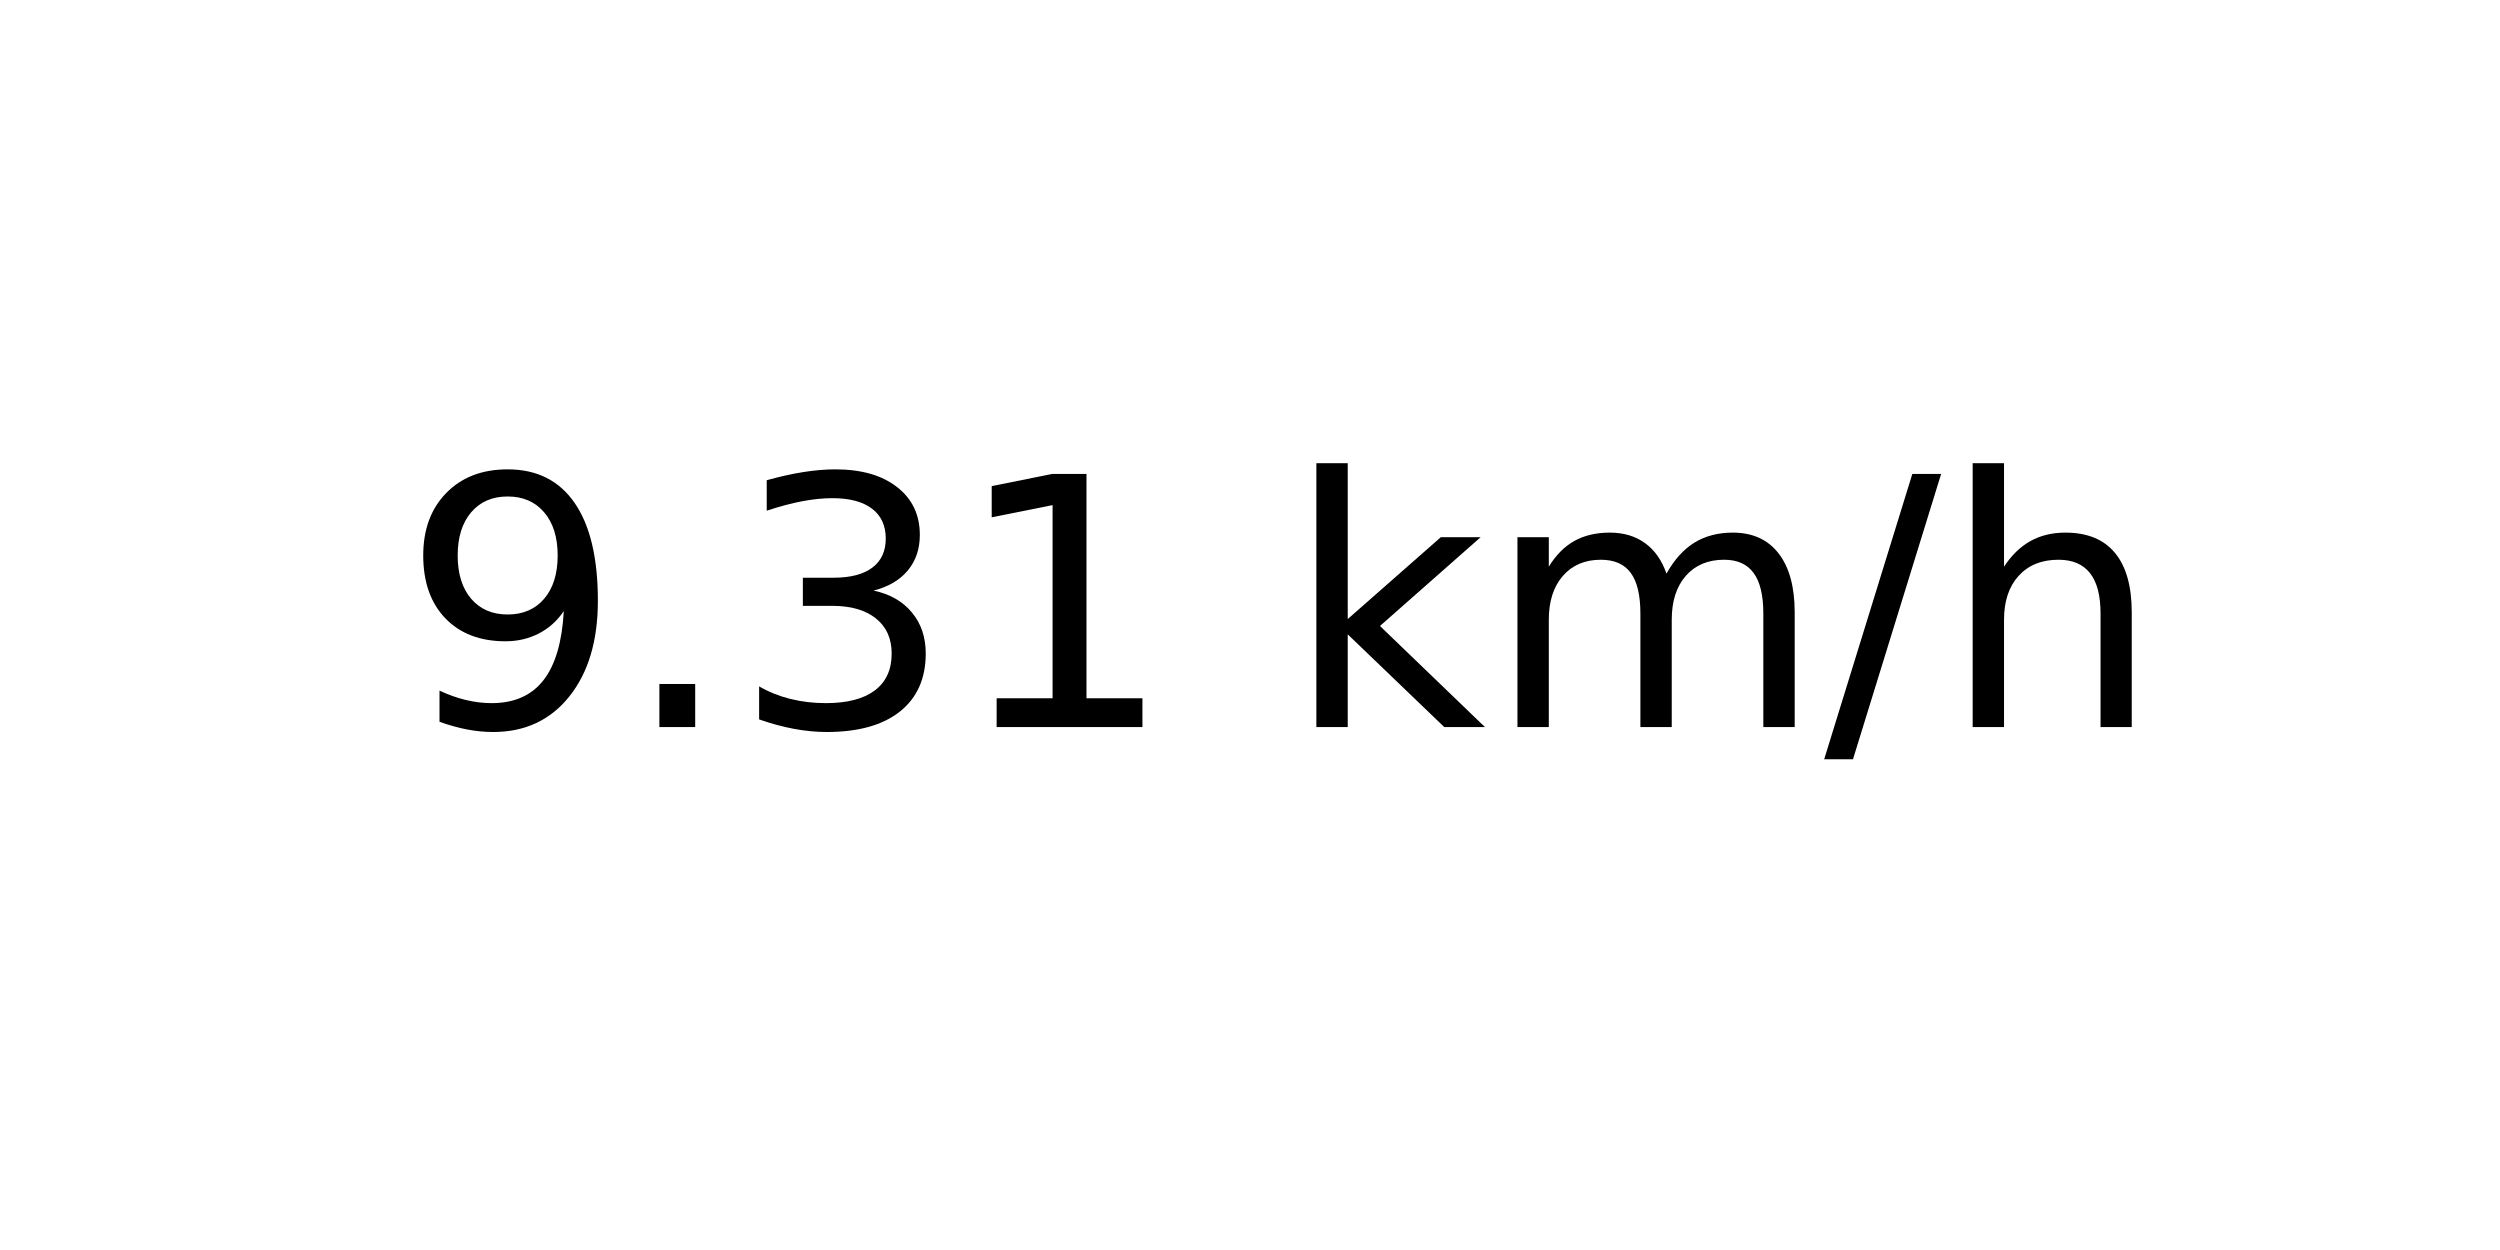
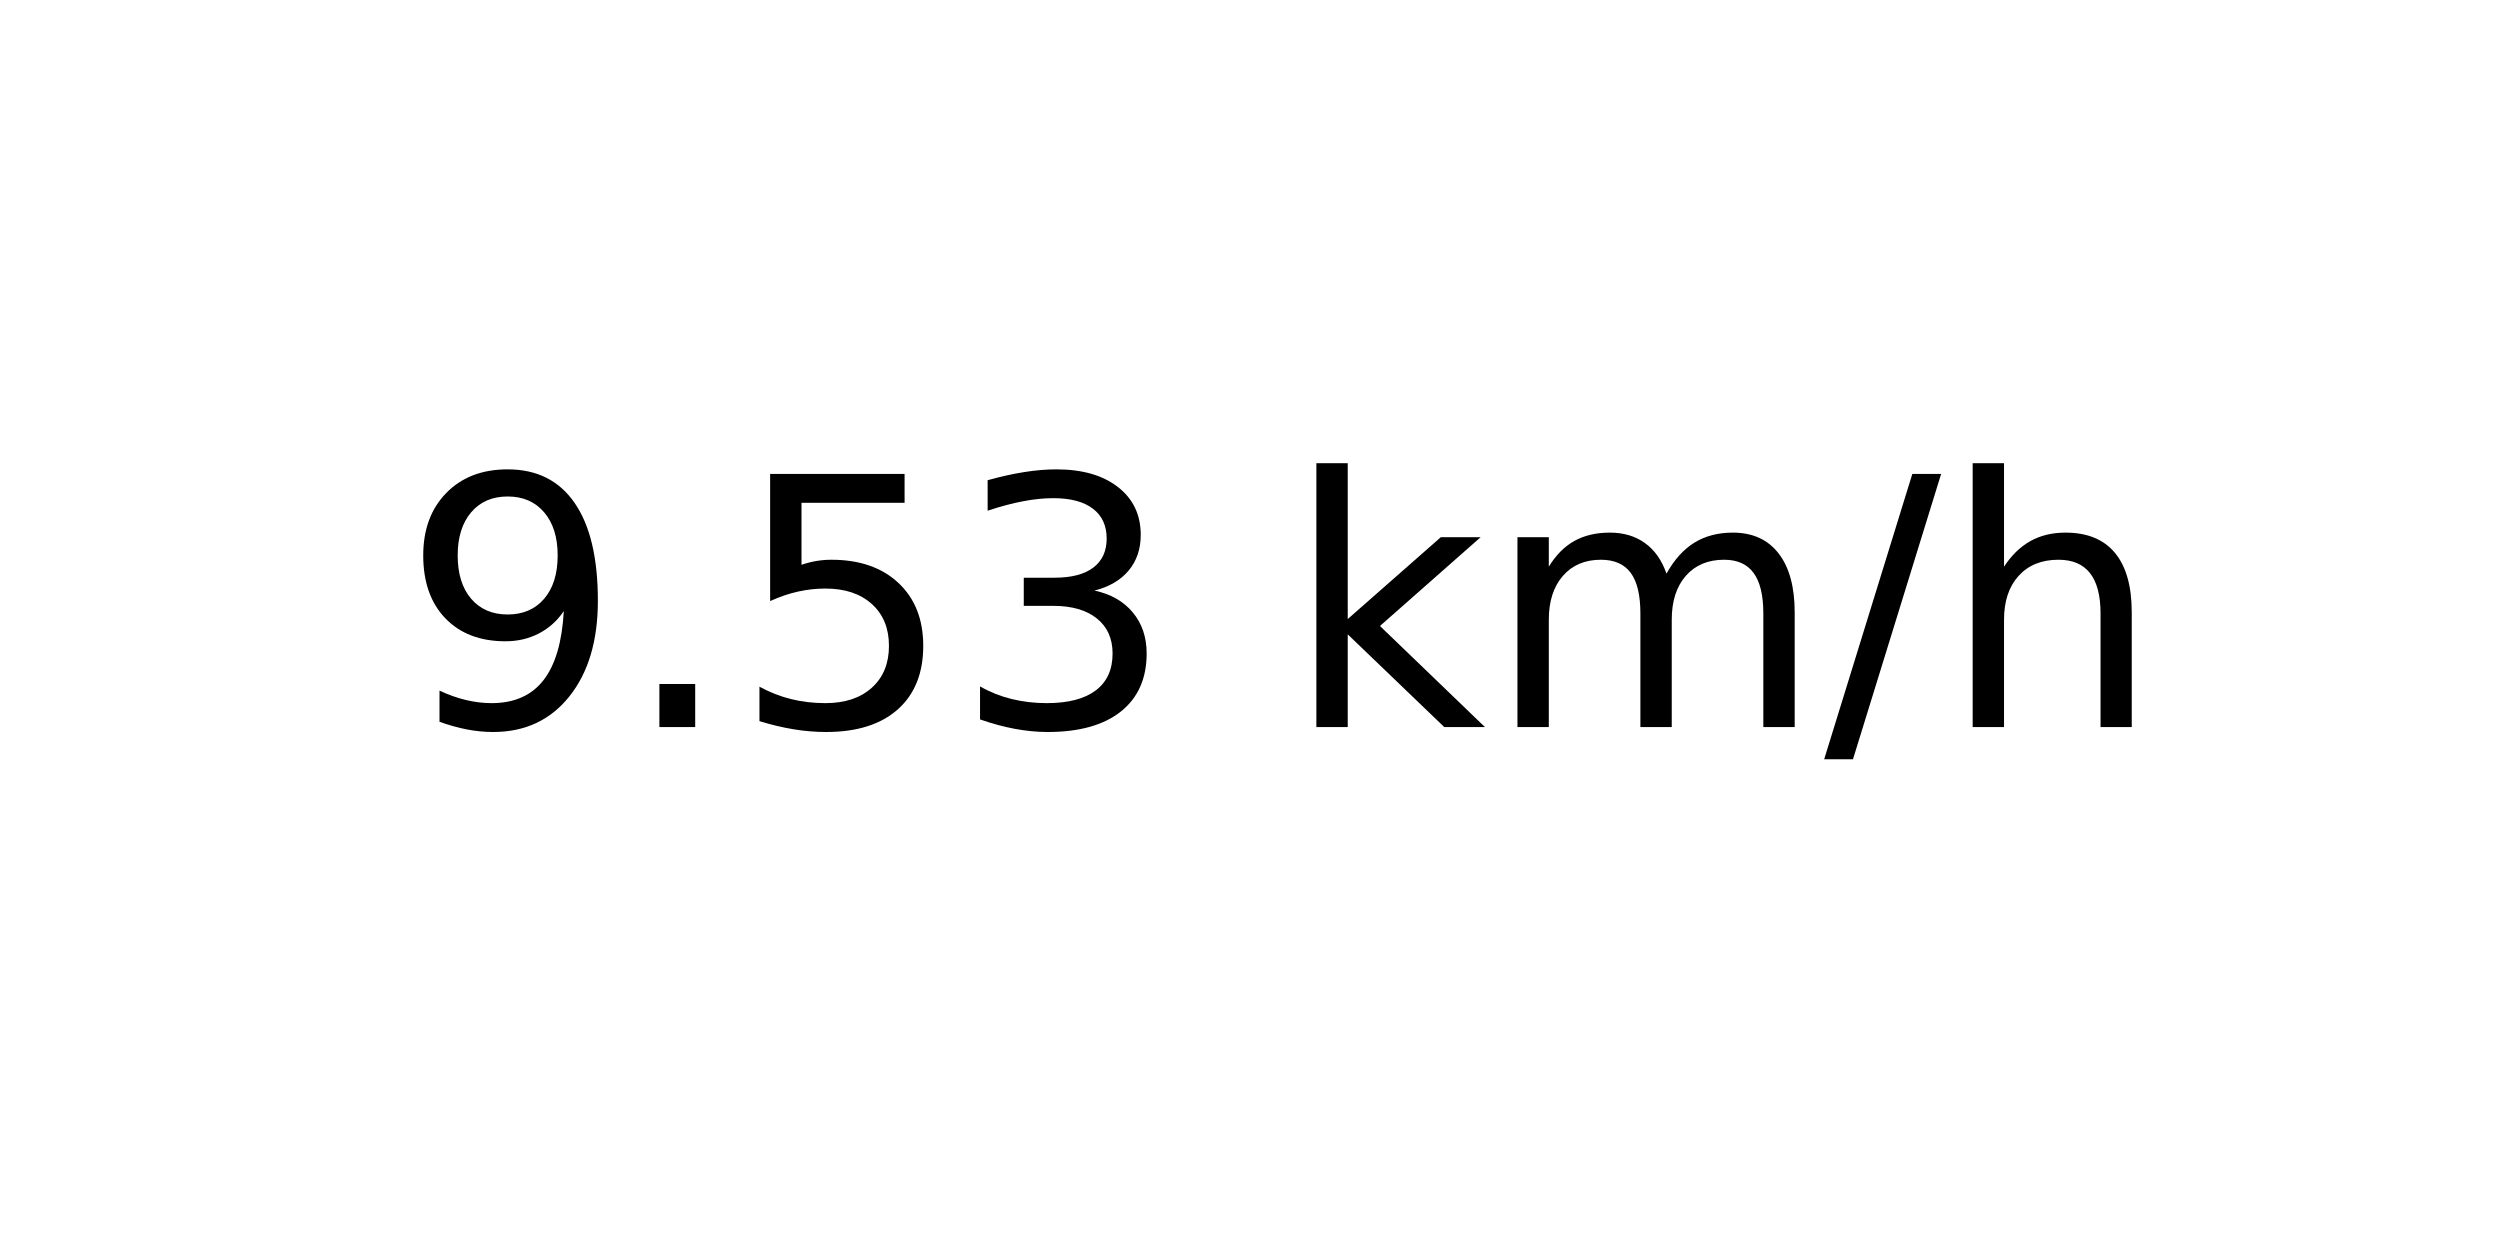
<svg xmlns="http://www.w3.org/2000/svg" xmlns:xlink="http://www.w3.org/1999/xlink" width="72pt" height="36pt" viewBox="0 0 72 36" version="1.1">
  <defs>
    <style type="text/css">*{stroke-linejoin: round; stroke-linecap: butt}</style>
  </defs>
  <g id="figure_1">
    <g id="axes_1">
      <g id="text_1">
        <g transform="translate(11.55937 20.93937) scale(0.1 -0.1)">
          <defs>
            <path id="DejaVuSans-39" d="M 703 97  L 703 672  Q 941 559 1184 500  Q 1428 441 1663 441  Q 2288 441 2617 861  Q 2947 1281 2994 2138  Q 2813 1869 2534 1725  Q 2256 1581 1919 1581  Q 1219 1581 811 2004  Q 403 2428 403 3163  Q 403 3881 828 4315  Q 1253 4750 1959 4750  Q 2769 4750 3195 4129  Q 3622 3509 3622 2328  Q 3622 1225 3098 567  Q 2575 -91 1691 -91  Q 1453 -91 1209 -44  Q 966 3 703 97  z M 1959 2075  Q 2384 2075 2632 2365  Q 2881 2656 2881 3163  Q 2881 3666 2632 3958  Q 2384 4250 1959 4250  Q 1534 4250 1286 3958  Q 1038 3666 1038 3163  Q 1038 2656 1286 2365  Q 1534 2075 1959 2075  z " transform="scale(0.015625)" />
            <path id="DejaVuSans-2e" d="M 684 794  L 1344 794  L 1344 0  L 684 0  L 684 794  z " transform="scale(0.015625)" />
+             <path id="DejaVuSans-35" d="M 691 4666  L 3169 4666  L 3169 4134  L 1269 4134  L 1269 2991  Q 1406 3038 1543 3061  Q 1681 3084 1819 3084  Q 2600 3084 3056 2656  Q 3513 2228 3513 1497  Q 3513 744 3044 326  Q 2575 -91 1722 -91  Q 1428 -91 1123 -41  Q 819 9 494 109  L 494 744  Q 775 591 1075 516  Q 1375 441 1709 441  Q 2250 441 2565 725  Q 2881 1009 2881 1497  Q 2881 1984 2565 2268  Q 2250 2553 1709 2553  Q 1456 2553 1204 2497  Q 953 2441 691 2322  L 691 4666  z " transform="scale(0.015625)" />
            <path id="DejaVuSans-33" d="M 2597 2516  Q 3050 2419 3304 2112  Q 3559 1806 3559 1356  Q 3559 666 3084 287  Q 2609 -91 1734 -91  Q 1441 -91 1130 -33  Q 819 25 488 141  L 488 750  Q 750 597 1062 519  Q 1375 441 1716 441  Q 2309 441 2620 675  Q 2931 909 2931 1356  Q 2931 1769 2642 2001  Q 2353 2234 1838 2234  L 1294 2234  L 1294 2753  L 1863 2753  Q 2328 2753 2575 2939  Q 2822 3125 2822 3475  Q 2822 3834 2567 4026  Q 2313 4219 1838 4219  Q 1578 4219 1281 4162  Q 984 4106 628 3988  L 628 4550  Q 988 4650 1302 4700  Q 1616 4750 1894 4750  Q 2613 4750 3031 4423  Q 3450 4097 3450 3541  Q 3450 3153 3228 2886  Q 3006 2619 2597 2516  z " transform="scale(0.015625)" />
-             <path id="DejaVuSans-31" d="M 794 531  L 1825 531  L 1825 4091  L 703 3866  L 703 4441  L 1819 4666  L 2450 4666  L 2450 531  L 3481 531  L 3481 0  L 794 0  L 794 531  z " transform="scale(0.015625)" />
            <path id="DejaVuSans-20" transform="scale(0.015625)" />
            <path id="DejaVuSans-6b" d="M 581 4863  L 1159 4863  L 1159 1991  L 2875 3500  L 3609 3500  L 1753 1863  L 3688 0  L 2938 0  L 1159 1709  L 1159 0  L 581 0  L 581 4863  z " transform="scale(0.015625)" />
            <path id="DejaVuSans-6d" d="M 3328 2828  Q 3544 3216 3844 3400  Q 4144 3584 4550 3584  Q 5097 3584 5394 3201  Q 5691 2819 5691 2113  L 5691 0  L 5113 0  L 5113 2094  Q 5113 2597 4934 2840  Q 4756 3084 4391 3084  Q 3944 3084 3684 2787  Q 3425 2491 3425 1978  L 3425 0  L 2847 0  L 2847 2094  Q 2847 2600 2669 2842  Q 2491 3084 2119 3084  Q 1678 3084 1418 2786  Q 1159 2488 1159 1978  L 1159 0  L 581 0  L 581 3500  L 1159 3500  L 1159 2956  Q 1356 3278 1631 3431  Q 1906 3584 2284 3584  Q 2666 3584 2933 3390  Q 3200 3197 3328 2828  z " transform="scale(0.015625)" />
            <path id="DejaVuSans-2f" d="M 1625 4666  L 2156 4666  L 531 -594  L 0 -594  L 1625 4666  z " transform="scale(0.015625)" />
            <path id="DejaVuSans-68" d="M 3513 2113  L 3513 0  L 2938 0  L 2938 2094  Q 2938 2591 2744 2837  Q 2550 3084 2163 3084  Q 1697 3084 1428 2787  Q 1159 2491 1159 1978  L 1159 0  L 581 0  L 581 4863  L 1159 4863  L 1159 2956  Q 1366 3272 1645 3428  Q 1925 3584 2291 3584  Q 2894 3584 3203 3211  Q 3513 2838 3513 2113  z " transform="scale(0.015625)" />
          </defs>
          <use xlink:href="#DejaVuSans-39" />
          <use xlink:href="#DejaVuSans-2e" x="63.623" />
-           <use xlink:href="#DejaVuSans-33" x="95.41" />
-           <use xlink:href="#DejaVuSans-31" x="159.033" />
+           <use xlink:href="#DejaVuSans-35" x="95.41" />
+           <use xlink:href="#DejaVuSans-33" x="159.033" />
          <use xlink:href="#DejaVuSans-20" x="222.656" />
          <use xlink:href="#DejaVuSans-6b" x="254.443" />
          <use xlink:href="#DejaVuSans-6d" x="312.354" />
          <use xlink:href="#DejaVuSans-2f" x="409.766" />
          <use xlink:href="#DejaVuSans-68" x="443.457" />
        </g>
      </g>
    </g>
  </g>
</svg>
